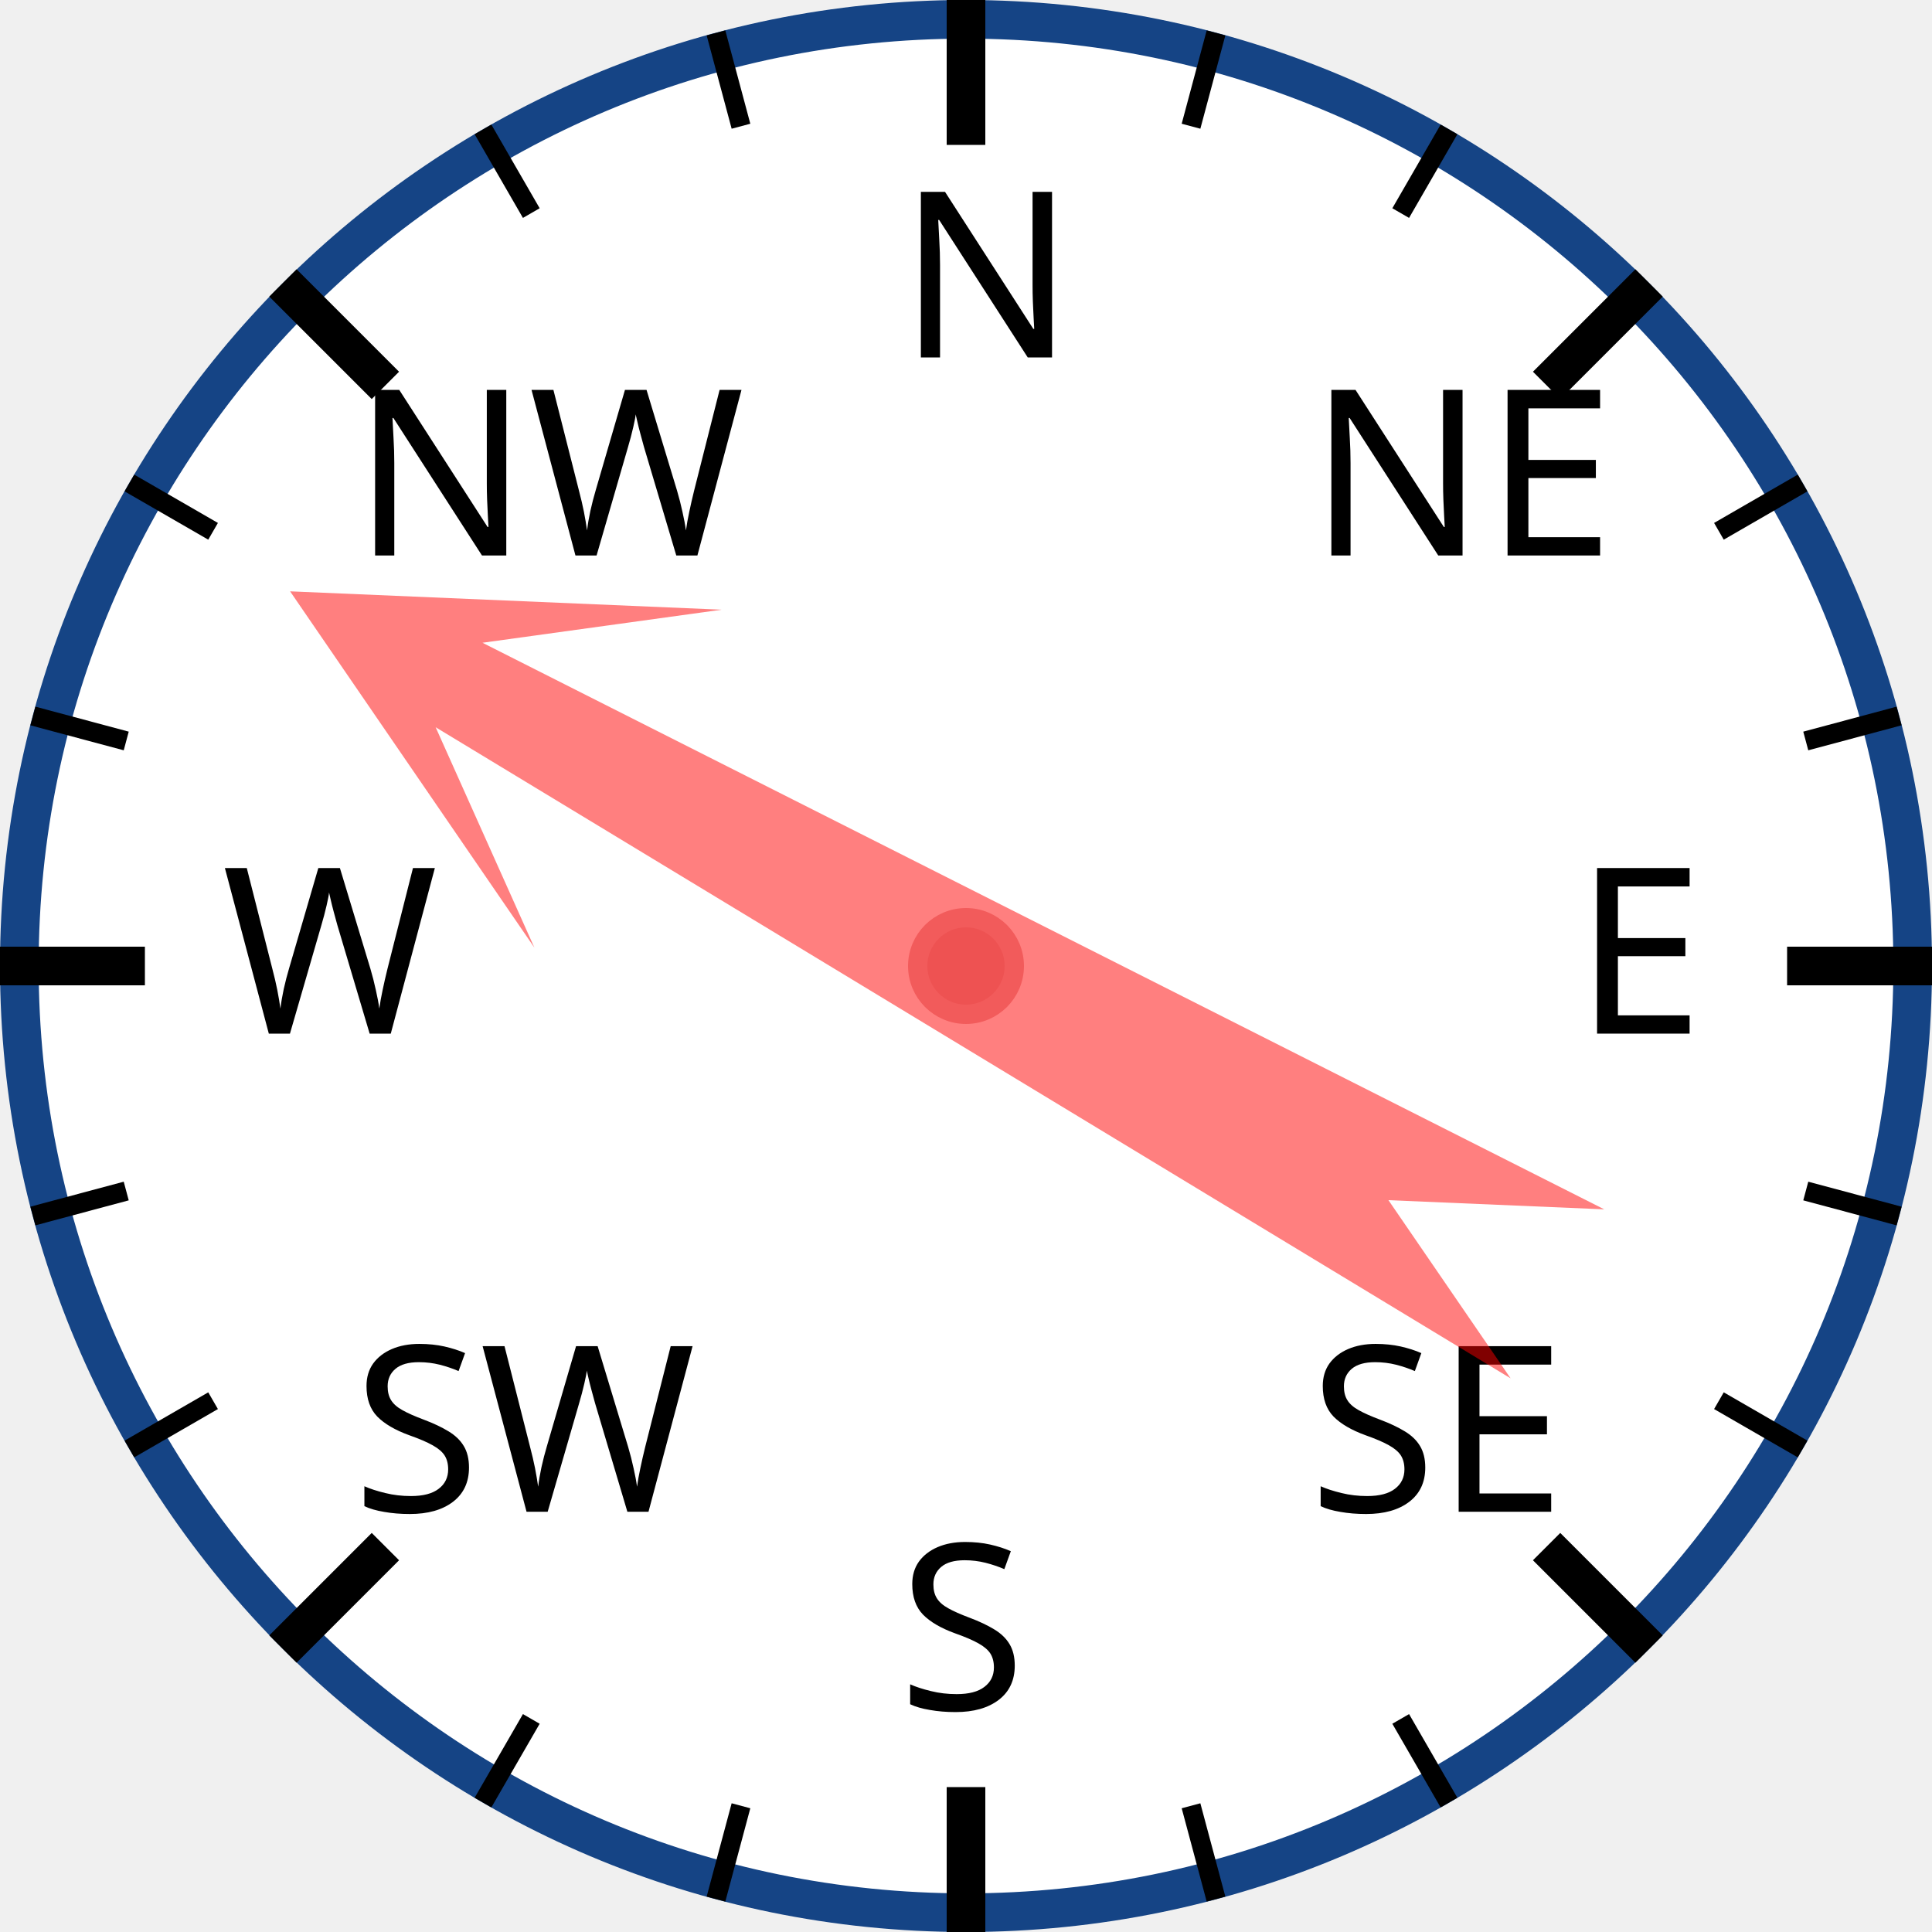
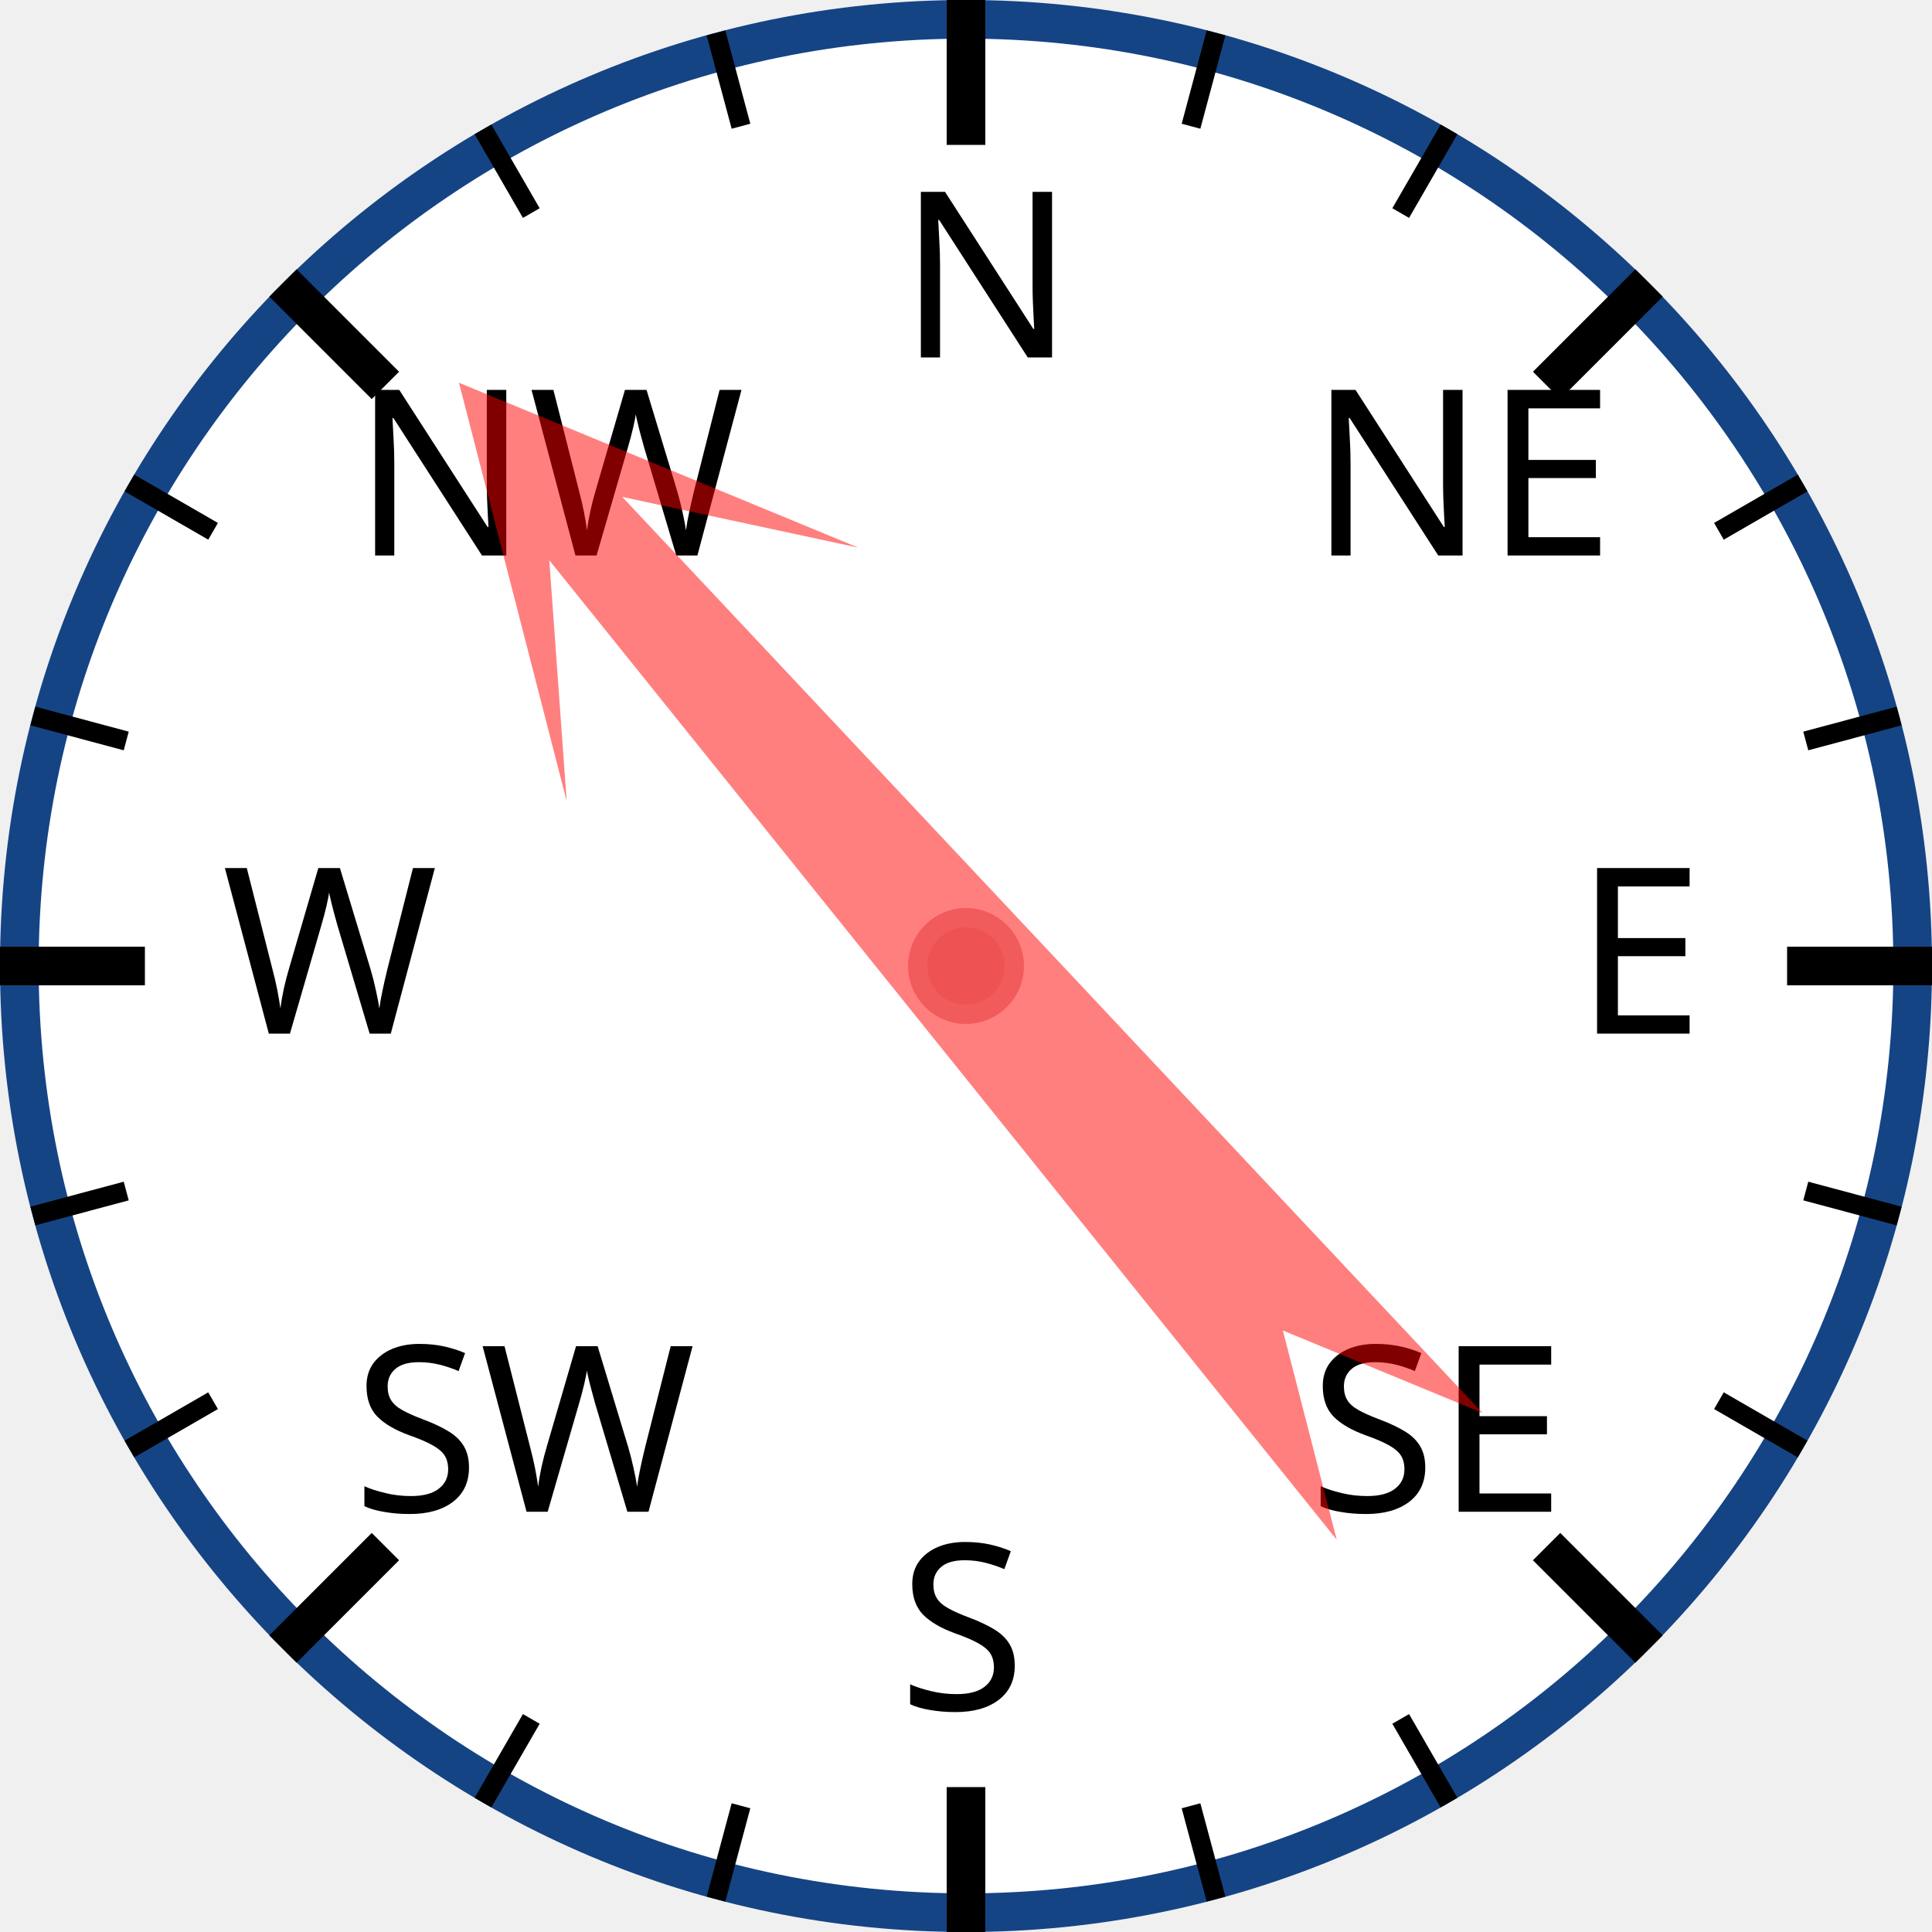
<svg xmlns="http://www.w3.org/2000/svg" width="120px" height="120px" viewBox="0 0 200 200">
  <circle cx="100" cy="100" r="98" style="fill: white; stroke: #154485; stroke-width: 4;" />
  <text x="93.0" y="37.0" style="font-family: sans-serif; font-size: 18pt;">N</text>
  <line x1="100.0" y1="0.0" x2="100.0" y2="15.0" style="stroke: black; stroke-width: 4;" />
  <line x1="74.118" y1="3.407" x2="76.706" y2="13.067" style="stroke: black; stroke-width: 2;" />
  <line x1="50" y1="13.397" x2="55" y2="22.058" style="stroke: black; stroke-width: 2;" />
  <text x="36.503" y="57.503" style="font-family: sans-serif; font-size: 18pt;">NW</text>
  <line x1="29.289" y1="29.289" x2="39.896" y2="39.896" style="stroke: black; stroke-width: 4;" />
  <line x1="13.397" y1="50" x2="22.058" y2="55" style="stroke: black; stroke-width: 2;" />
  <line x1="3.407" y1="74.118" x2="13.067" y2="76.706" style="stroke: black; stroke-width: 2;" />
  <text x="23.0" y="107.0" style="font-family: sans-serif; font-size: 18pt;">W</text>
  <line x1="0.0" y1="100.0" x2="15.0" y2="100.0" style="stroke: black; stroke-width: 4;" />
  <line x1="3.407" y1="125.882" x2="13.067" y2="123.294" style="stroke: black; stroke-width: 2;" />
  <line x1="13.397" y1="150" x2="22.058" y2="145" style="stroke: black; stroke-width: 2;" />
  <text x="36.503" y="156.497" style="font-family: sans-serif; font-size: 18pt;">SW</text>
  <line x1="29.289" y1="170.711" x2="39.896" y2="160.104" style="stroke: black; stroke-width: 4;" />
  <line x1="50" y1="186.603" x2="55" y2="177.942" style="stroke: black; stroke-width: 2;" />
  <line x1="74.118" y1="196.593" x2="76.706" y2="186.933" style="stroke: black; stroke-width: 2;" />
  <text x="93" y="177.0" style="font-family: sans-serif; font-size: 18pt;">S</text>
  <line x1="100" y1="200.0" x2="100" y2="185.0" style="stroke: black; stroke-width: 4;" />
  <line x1="125.882" y1="196.593" x2="123.294" y2="186.933" style="stroke: black; stroke-width: 2;" />
  <line x1="150.0" y1="186.603" x2="145.0" y2="177.942" style="stroke: black; stroke-width: 2;" />
  <text x="135.497" y="156.497" style="font-family: sans-serif; font-size: 18pt;">SE</text>
  <line x1="170.711" y1="170.711" x2="160.104" y2="160.104" style="stroke: black; stroke-width: 4;" />
  <line x1="186.603" y1="150" x2="177.942" y2="145" style="stroke: black; stroke-width: 2;" />
  <line x1="196.593" y1="125.882" x2="186.933" y2="123.294" style="stroke: black; stroke-width: 2;" />
  <text x="163.0" y="107" style="font-family: sans-serif; font-size: 18pt;">E</text>
  <line x1="200.0" y1="100" x2="185.0" y2="100" style="stroke: black; stroke-width: 4;" />
  <line x1="196.593" y1="74.118" x2="186.933" y2="76.706" style="stroke: black; stroke-width: 2;" />
  <line x1="186.603" y1="50" x2="177.942" y2="55" style="stroke: black; stroke-width: 2;" />
  <text x="135.497" y="57.503" style="font-family: sans-serif; font-size: 18pt;">NE</text>
  <line x1="170.711" y1="29.289" x2="160.104" y2="39.896" style="stroke: black; stroke-width: 4;" />
  <line x1="150" y1="13.397" x2="145" y2="22.058" style="stroke: black; stroke-width: 2;" />
  <line x1="125.882" y1="3.407" x2="123.294" y2="13.067" style="stroke: black; stroke-width: 2;" />
-   <polygon points="100 20 120 60 105 40 110 170 100 150 90 170 95 40 80 60" style="fill: red; fill-opacity: 0.5;" transform="rotate(299,100,100)" />
+   <polygon points="100 20 120 60 105 40 110 170 100 150 90 170 95 40 80 60" style="fill: red; fill-opacity: 0.5;" transform="rotate(319,100,100)" />
  <circle cx="100" cy="100" r="5" style="fill: #EE5252; stroke: #F25B5B; stroke-width: 2;" />
</svg>
